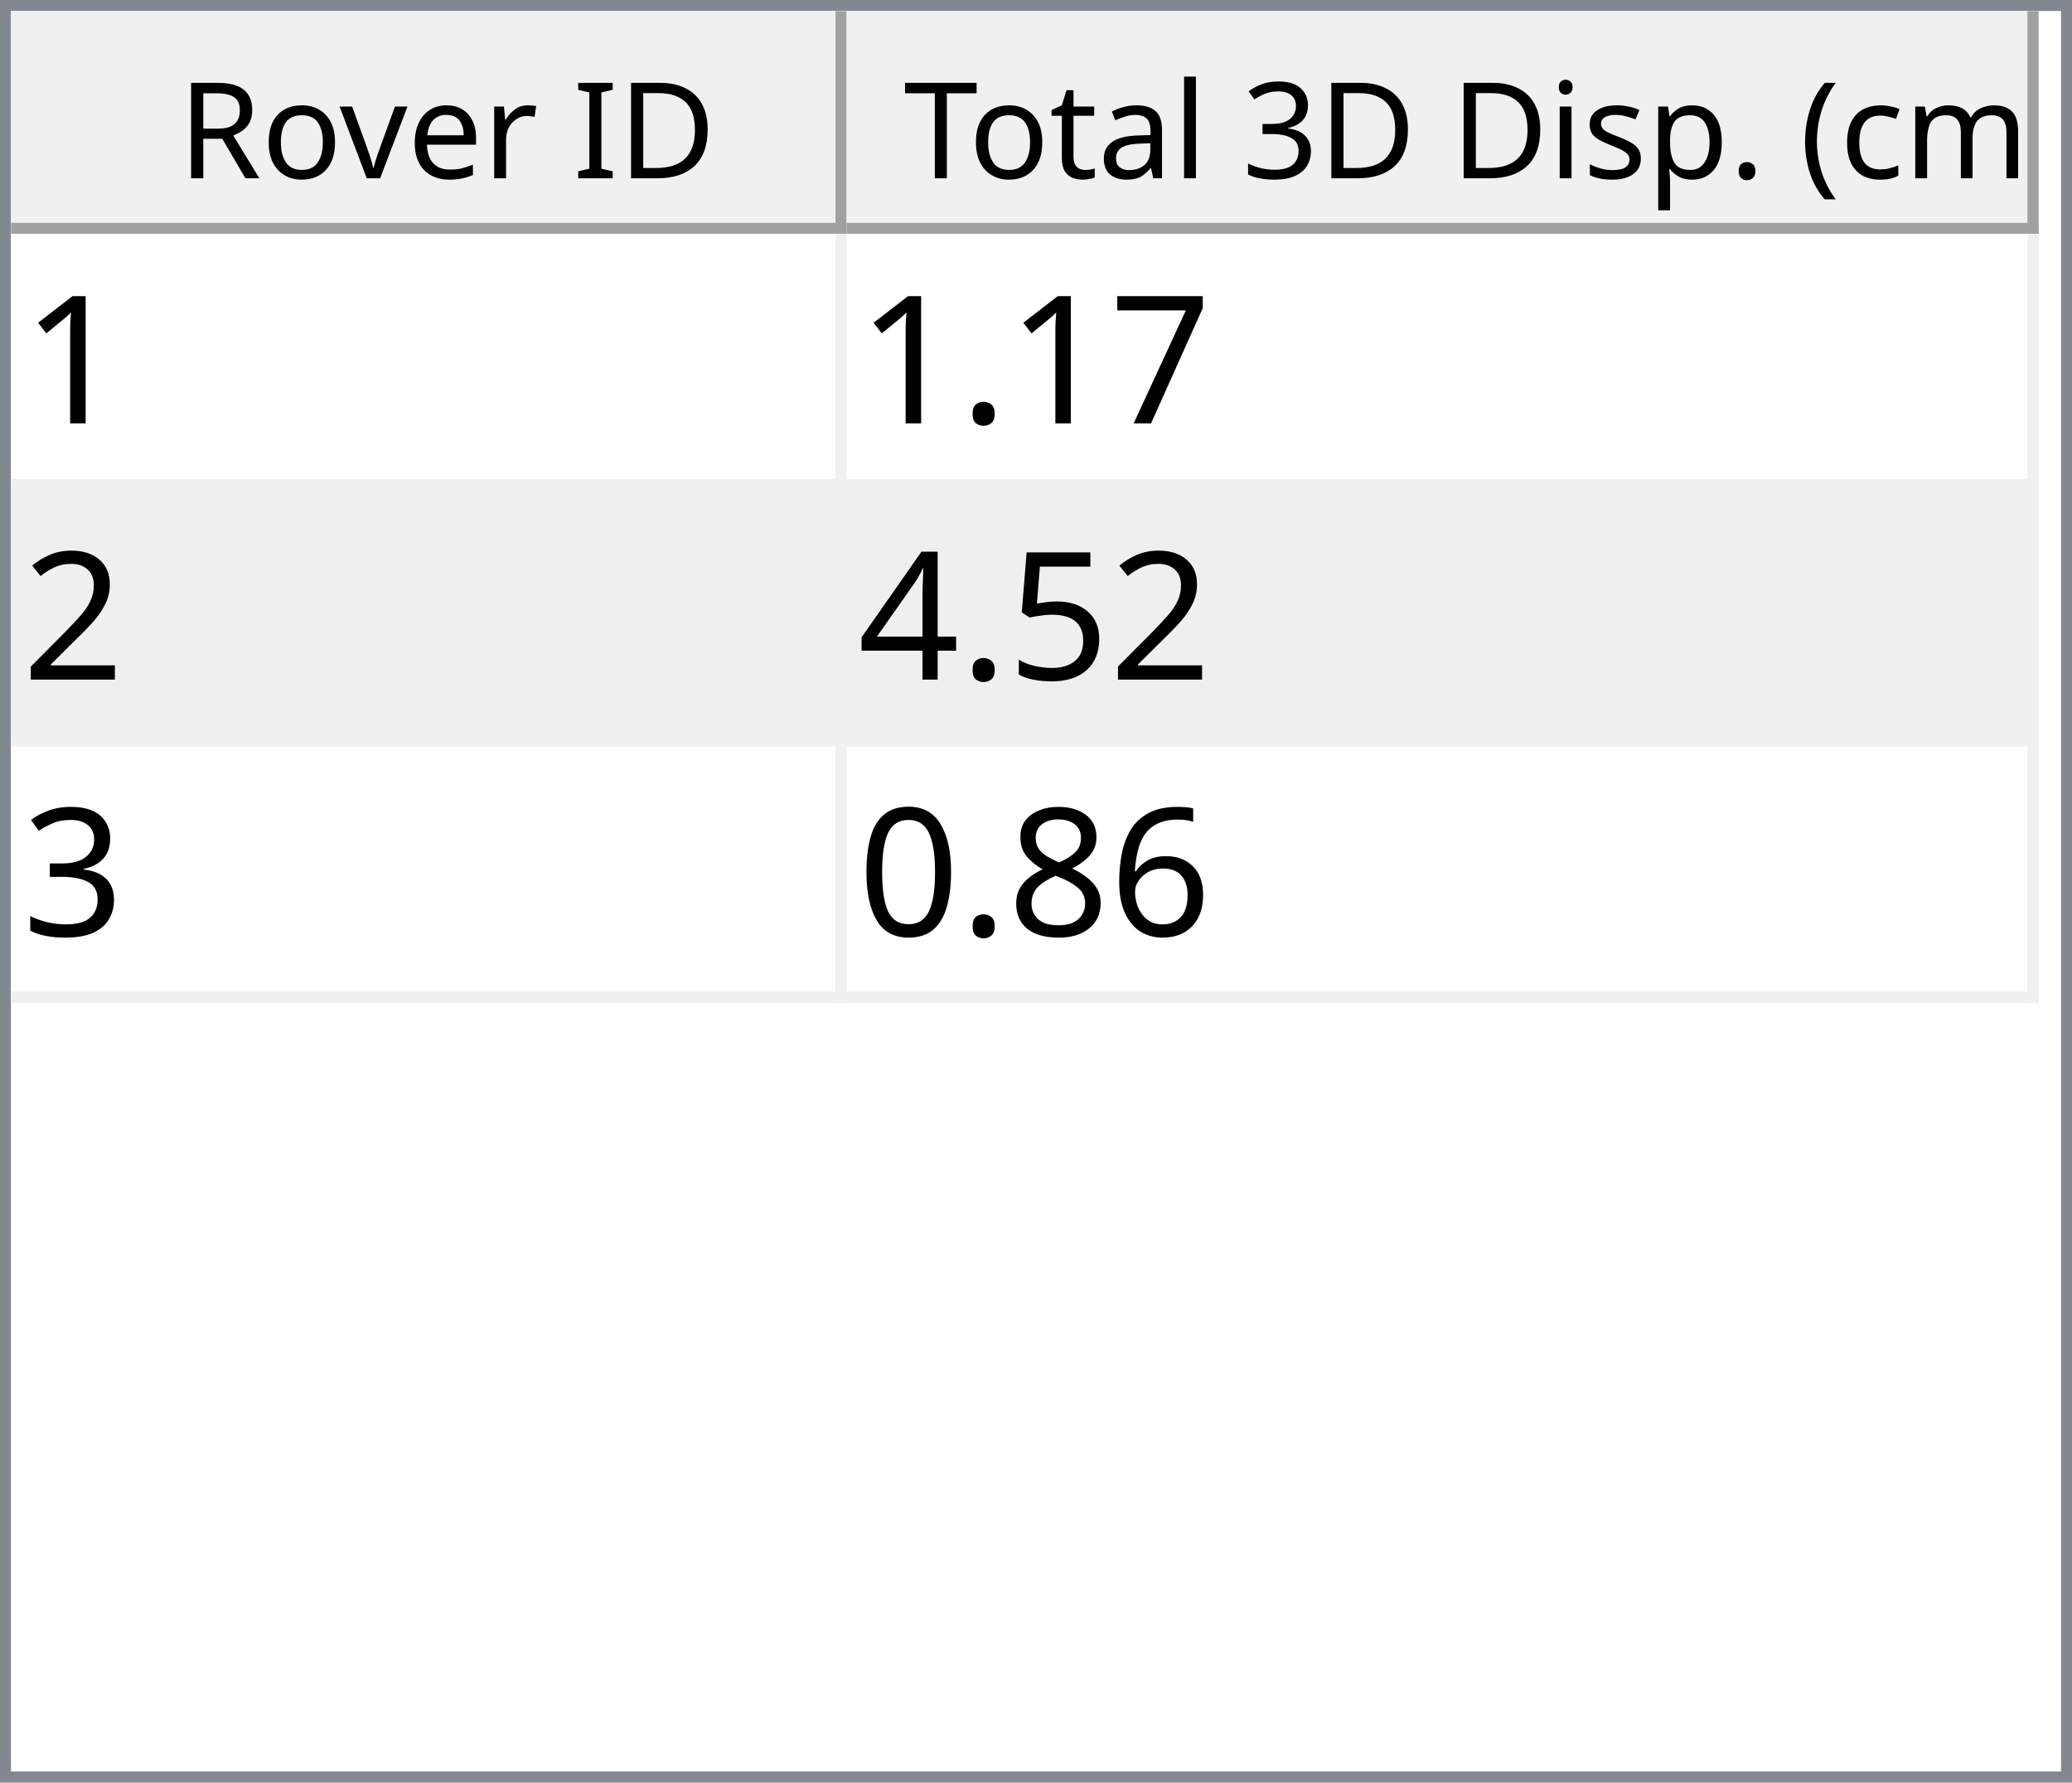
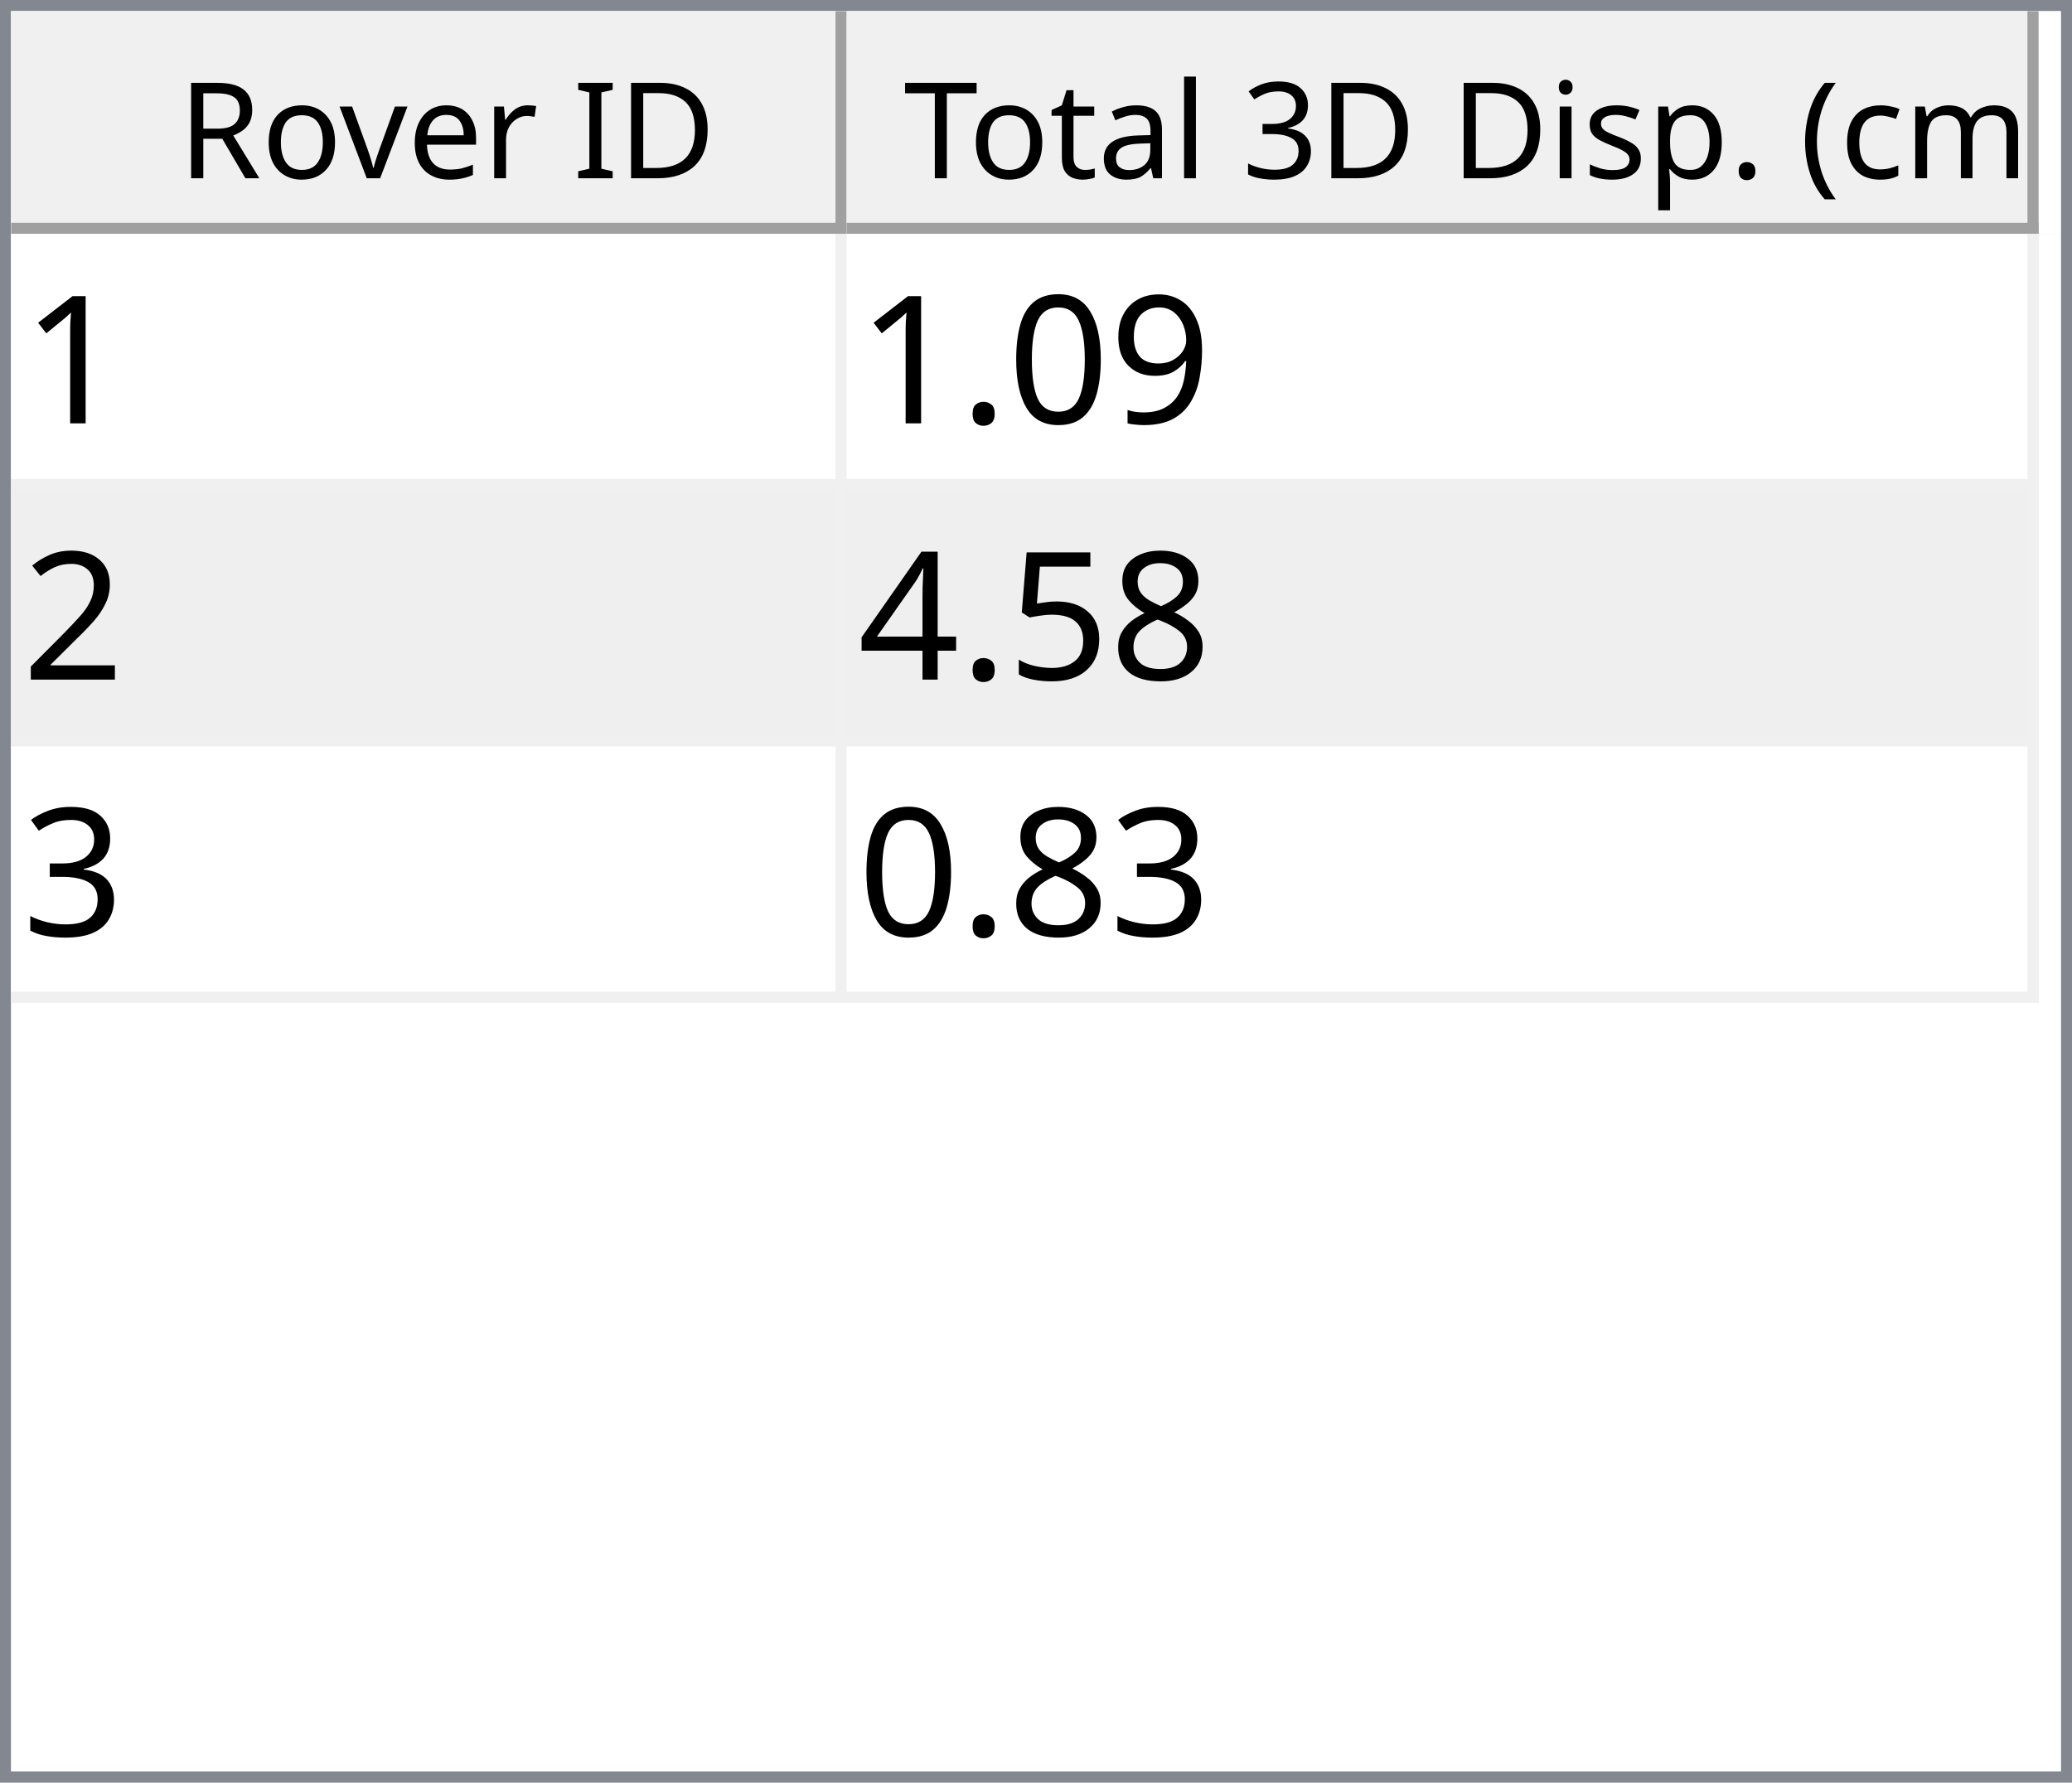
<svg xmlns="http://www.w3.org/2000/svg" style="fill-opacity:1; color-rendering:auto; color-interpolation:auto; text-rendering:auto; stroke:black; stroke-linecap:square; stroke-miterlimit:10; shape-rendering:auto; stroke-opacity:1; fill:black; stroke-dasharray:none; font-weight:normal; stroke-width:1; font-family:'Dialog'; font-style:normal; stroke-linejoin:miter; font-size:12px; stroke-dashoffset:0; image-rendering:auto;" width="186" height="160">
  <defs id="genericDefs" />
  <g>
    <defs id="defs1">
      <clipPath clipPathUnits="userSpaceOnUse" id="clipPath1">
        <path d="M0 0 L186 0 L186 160 L0 160 L0 0 Z" />
      </clipPath>
      <clipPath clipPathUnits="userSpaceOnUse" id="clipPath2">
        <path d="M0 0 L0 160 L186 160 L186 0 Z" />
      </clipPath>
      <clipPath clipPathUnits="userSpaceOnUse" id="clipPath3">
        <path d="M0 0 L0 20 L184 20 L184 0 Z" />
      </clipPath>
      <clipPath clipPathUnits="userSpaceOnUse" id="clipPath4">
        <path d="M0 0 L0 20 L75 20 L75 0 Z" />
      </clipPath>
      <clipPath clipPathUnits="userSpaceOnUse" id="clipPath5">
        <path d="M1 1 L1 19 L74 19 L74 1 Z" />
      </clipPath>
      <clipPath clipPathUnits="userSpaceOnUse" id="clipPath6">
        <path d="M0 0 L0 18 L73 18 L73 0 Z" />
      </clipPath>
      <clipPath clipPathUnits="userSpaceOnUse" id="clipPath7">
        <path d="M-0.5 -0.5 L-0.5 19.5 L74.5 19.5 L74.5 -0.5 Z" />
      </clipPath>
      <clipPath clipPathUnits="userSpaceOnUse" id="clipPath8">
        <path d="M0 0 L0 20 L107 20 L107 0 Z" />
      </clipPath>
      <clipPath clipPathUnits="userSpaceOnUse" id="clipPath9">
        <path d="M1 1 L1 19 L106 19 L106 1 Z" />
      </clipPath>
      <clipPath clipPathUnits="userSpaceOnUse" id="clipPath10">
        <path d="M0 0 L0 18 L105 18 L105 0 Z" />
      </clipPath>
      <clipPath clipPathUnits="userSpaceOnUse" id="clipPath11">
        <path d="M-0.5 -0.5 L-0.5 19.5 L106.5 19.5 L106.5 -0.5 Z" />
      </clipPath>
      <clipPath clipPathUnits="userSpaceOnUse" id="clipPath12">
        <path d="M0 0 L0 138 L184 138 L184 0 Z" />
      </clipPath>
      <clipPath clipPathUnits="userSpaceOnUse" id="clipPath13">
        <path d="M0 0 L0 69 L182 69 L182 0 Z" />
      </clipPath>
      <clipPath clipPathUnits="userSpaceOnUse" id="clipPath14">
        <path d="M-0.5 -0.5 L-0.5 68.5 L181.5 68.5 L181.5 -0.5 Z" />
      </clipPath>
      <clipPath clipPathUnits="userSpaceOnUse" id="clipPath15">
        <path d="M0 0 L0 22 L74 22 L74 0 Z" />
      </clipPath>
      <clipPath clipPathUnits="userSpaceOnUse" id="clipPath16">
        <path d="M0 0 L0 22 L106 22 L106 0 Z" />
      </clipPath>
      <font horiz-adv-x="64.551" id="font1">
        <font-face ascent="107.91" descent="25.098" units-per-em="100" style="font-style:normal; font-family:Segoe UI; font-weight:normal;" />
        <missing-glyph horiz-adv-x="64.551" d="M8.109 0 L8.109 68.266 L56.453 68.266 L56.453 0 L8.109 0 ZM15.328 7.234 L49.219 7.234 L49.219 61.031 L15.328 61.031 L15.328 7.234 Z" />
        <glyph unicode="D" horiz-adv-x="70.117" d="M9.188 0 L9.188 70.016 L28.516 70.016 Q65.531 70.016 65.531 35.891 Q65.531 19.672 55.25 9.836 Q44.969 0 27.734 0 L9.188 0 ZM17.391 62.594 L17.391 7.422 L27.828 7.422 Q41.609 7.422 49.273 14.797 Q56.938 22.172 56.938 35.688 Q56.938 62.594 28.328 62.594 L17.391 62.594 Z" />
        <glyph unicode="I" horiz-adv-x="26.611" d="M17.391 0 L9.188 0 L9.188 70.016 L17.391 70.016 L17.391 0 Z" />
        <glyph unicode=" " horiz-adv-x="27.393" d="" />
        <glyph unicode="r" horiz-adv-x="34.766" d="M34.188 41.891 Q32.078 43.5 28.125 43.5 Q23 43.5 19.555 38.672 Q16.109 33.844 16.109 25.484 L16.109 0 L8.109 0 L8.109 50 L16.109 50 L16.109 39.703 L16.312 39.703 Q18.016 44.969 21.531 47.922 Q25.047 50.875 29.391 50.875 Q32.516 50.875 34.188 50.203 L34.188 41.891 Z" />
        <glyph unicode="e" horiz-adv-x="52.295" d="M48.297 23 L12.984 23 Q13.188 14.656 17.484 10.109 Q21.781 5.562 29.297 5.562 Q37.75 5.562 44.828 11.141 L44.828 3.609 Q38.234 -1.172 27.391 -1.172 Q16.797 -1.172 10.742 5.641 Q4.688 12.453 4.688 24.812 Q4.688 36.469 11.305 43.82 Q17.922 51.172 27.734 51.172 Q37.547 51.172 42.922 44.828 Q48.297 38.484 48.297 27.203 L48.297 23 ZM40.094 29.781 Q40.047 36.719 36.75 40.578 Q33.453 44.438 27.594 44.438 Q21.922 44.438 17.969 40.383 Q14.016 36.328 13.094 29.781 L40.094 29.781 Z" />
        <glyph unicode="v" horiz-adv-x="47.9" d="M47.406 50 L27.484 0 L19.625 0 L0.688 50 L9.469 50 L22.172 13.672 Q23.578 9.672 23.922 6.688 L24.125 6.688 Q24.609 10.453 25.688 13.484 L38.969 50 L47.406 50 Z" />
        <glyph unicode="o" horiz-adv-x="58.594" d="M29 -1.172 Q17.922 -1.172 11.305 5.836 Q4.688 12.844 4.688 24.422 Q4.688 37.016 11.57 44.094 Q18.453 51.172 30.172 51.172 Q41.359 51.172 47.633 44.289 Q53.906 37.406 53.906 25.203 Q53.906 13.234 47.141 6.031 Q40.375 -1.172 29 -1.172 ZM29.594 44.438 Q21.875 44.438 17.383 39.188 Q12.891 33.938 12.891 24.703 Q12.891 15.828 17.43 10.695 Q21.969 5.562 29.594 5.562 Q37.359 5.562 41.531 10.594 Q45.703 15.625 45.703 24.906 Q45.703 34.281 41.531 39.359 Q37.359 44.438 29.594 44.438 Z" />
        <glyph unicode="R" horiz-adv-x="59.814" d="M59.375 0 L49.609 0 L37.891 19.625 Q36.281 22.359 34.766 24.289 Q33.25 26.219 31.664 27.438 Q30.078 28.656 28.25 29.219 Q26.422 29.781 24.125 29.781 L17.391 29.781 L17.391 0 L9.188 0 L9.188 70.016 L30.078 70.016 Q34.672 70.016 38.555 68.867 Q42.438 67.719 45.289 65.375 Q48.141 63.031 49.758 59.547 Q51.375 56.062 51.375 51.375 Q51.375 47.703 50.273 44.656 Q49.172 41.609 47.148 39.211 Q45.125 36.812 42.266 35.133 Q39.406 33.453 35.844 32.516 L35.844 32.328 Q37.594 31.547 38.891 30.547 Q40.188 29.547 41.359 28.18 Q42.531 26.812 43.68 25.078 Q44.828 23.344 46.234 21.047 L59.375 0 ZM17.391 62.594 L17.391 37.203 L28.516 37.203 Q31.594 37.203 34.203 38.133 Q36.812 39.062 38.719 40.797 Q40.625 42.531 41.703 45.047 Q42.781 47.562 42.781 50.688 Q42.781 56.297 39.141 59.445 Q35.5 62.594 28.609 62.594 L17.391 62.594 Z" />
        <glyph unicode=")" horiz-adv-x="30.176" d="M8.297 -15.922 L1.172 -15.922 Q16.406 2.344 16.406 26.812 Q16.406 51.469 1.078 70.016 L8.297 70.016 Q23.531 52.156 23.531 26.703 Q23.531 1.375 8.297 -15.922 Z" />
        <glyph unicode="m" horiz-adv-x="86.133" d="M79.109 0 L71.094 0 L71.094 28.719 Q71.094 37.016 68.531 40.727 Q65.969 44.438 59.906 44.438 Q54.781 44.438 51.195 39.75 Q47.609 35.062 47.609 28.516 L47.609 0 L39.594 0 L39.594 29.688 Q39.594 44.438 28.219 44.438 Q22.953 44.438 19.531 40.016 Q16.109 35.594 16.109 28.516 L16.109 0 L8.109 0 L8.109 50 L16.109 50 L16.109 42.094 L16.312 42.094 Q21.625 51.172 31.844 51.172 Q36.969 51.172 40.773 48.312 Q44.578 45.453 46 40.828 Q51.562 51.172 62.594 51.172 Q79.109 51.172 79.109 30.812 L79.109 0 Z" />
        <glyph unicode="c" horiz-adv-x="46.191" d="M42.188 2.297 Q36.422 -1.172 28.516 -1.172 Q17.828 -1.172 11.258 5.789 Q4.688 12.75 4.688 23.828 Q4.688 36.188 11.766 43.68 Q18.844 51.172 30.672 51.172 Q37.25 51.172 42.281 48.734 L42.281 40.531 Q36.719 44.438 30.375 44.438 Q22.703 44.438 17.797 38.945 Q12.891 33.453 12.891 24.516 Q12.891 15.719 17.508 10.641 Q22.125 5.562 29.891 5.562 Q36.422 5.562 42.188 9.906 L42.188 2.297 Z" />
        <glyph unicode="(" horiz-adv-x="30.176" d="M29.109 -15.922 L21.969 -15.922 Q6.844 1.375 6.844 26.703 Q6.844 52.156 21.969 70.016 L29.203 70.016 Q13.875 51.469 13.875 26.812 Q13.875 2.344 29.109 -15.922 Z" />
        <glyph unicode="." horiz-adv-x="21.68" d="M10.891 -1.078 Q8.641 -1.078 7.055 0.539 Q5.469 2.156 5.469 4.391 Q5.469 6.641 7.055 8.273 Q8.641 9.906 10.891 9.906 Q13.188 9.906 14.797 8.273 Q16.406 6.641 16.406 4.391 Q16.406 2.156 14.797 0.539 Q13.188 -1.078 10.891 -1.078 Z" />
        <glyph unicode="p" horiz-adv-x="58.789" d="M16.312 7.234 L16.109 7.234 L16.109 -23 L8.109 -23 L8.109 50 L16.109 50 L16.109 41.219 L16.312 41.219 Q22.219 51.172 33.594 51.172 Q43.266 51.172 48.688 44.461 Q54.109 37.75 54.109 26.469 Q54.109 13.922 48 6.375 Q41.891 -1.172 31.297 -1.172 Q21.578 -1.172 16.312 7.234 ZM16.109 27.391 L16.109 20.406 Q16.109 14.203 20.141 9.883 Q24.172 5.562 30.375 5.562 Q37.641 5.562 41.773 11.133 Q45.906 16.703 45.906 26.609 Q45.906 34.969 42.047 39.703 Q38.188 44.438 31.594 44.438 Q24.609 44.438 20.359 39.578 Q16.109 34.719 16.109 27.391 Z" />
        <glyph unicode="s" horiz-adv-x="42.432" d="M5.078 1.812 L5.078 10.406 Q11.625 5.562 19.484 5.562 Q30.031 5.562 30.031 12.594 Q30.031 14.594 29.125 15.992 Q28.219 17.391 26.68 18.461 Q25.141 19.531 23.07 20.383 Q21 21.234 18.609 22.172 Q15.281 23.484 12.766 24.828 Q10.25 26.172 8.57 27.859 Q6.891 29.547 6.031 31.695 Q5.172 33.844 5.172 36.719 Q5.172 40.234 6.789 42.945 Q8.406 45.656 11.086 47.484 Q13.766 49.312 17.211 50.242 Q20.656 51.172 24.312 51.172 Q30.812 51.172 35.938 48.922 L35.938 40.828 Q30.422 44.438 23.25 44.438 Q21 44.438 19.195 43.922 Q17.391 43.406 16.094 42.477 Q14.797 41.547 14.086 40.258 Q13.375 38.969 13.375 37.406 Q13.375 35.453 14.086 34.133 Q14.797 32.812 16.164 31.789 Q17.531 30.766 19.484 29.938 Q21.438 29.109 23.922 28.125 Q27.25 26.859 29.883 25.516 Q32.516 24.172 34.375 22.484 Q36.234 20.797 37.234 18.602 Q38.234 16.406 38.234 13.375 Q38.234 9.672 36.602 6.938 Q34.969 4.203 32.234 2.398 Q29.5 0.594 25.93 -0.289 Q22.359 -1.172 18.453 -1.172 Q10.75 -1.172 5.078 1.812 Z" />
        <glyph unicode="i" horiz-adv-x="24.219" d="M12.203 62.703 Q10.062 62.703 8.547 64.164 Q7.031 65.625 7.031 67.875 Q7.031 70.125 8.547 71.609 Q10.062 73.094 12.203 73.094 Q14.406 73.094 15.945 71.609 Q17.484 70.125 17.484 67.875 Q17.484 65.719 15.945 64.211 Q14.406 62.703 12.203 62.703 ZM16.109 0 L8.109 0 L8.109 50 L16.109 50 L16.109 0 Z" />
        <glyph unicode="3" horiz-adv-x="53.906" d="M46.531 19.828 Q46.531 15.094 44.75 11.211 Q42.969 7.328 39.719 4.57 Q36.469 1.812 31.93 0.297 Q27.391 -1.219 21.922 -1.219 Q11.922 -1.219 6 2.594 L6 11.188 Q13.094 5.609 22.219 5.609 Q25.875 5.609 28.828 6.539 Q31.781 7.469 33.906 9.227 Q36.031 10.984 37.18 13.477 Q38.328 15.969 38.328 19.094 Q38.328 32.812 18.797 32.812 L12.984 32.812 L12.984 39.594 L18.5 39.594 Q35.797 39.594 35.797 52.484 Q35.797 64.406 22.609 64.406 Q15.188 64.406 8.688 59.422 L8.688 67.188 Q15.375 71.188 24.609 71.188 Q29 71.188 32.57 69.969 Q36.141 68.75 38.68 66.555 Q41.219 64.359 42.609 61.281 Q44 58.203 44 54.5 Q44 40.672 30.031 36.719 L30.031 36.531 Q33.594 36.141 36.625 34.797 Q39.656 33.453 41.852 31.305 Q44.047 29.156 45.289 26.25 Q46.531 23.344 46.531 19.828 Z" />
        <glyph unicode="l" horiz-adv-x="24.219" d="M16.109 0 L8.109 0 L8.109 74.031 L16.109 74.031 L16.109 0 Z" />
        <glyph unicode="a" horiz-adv-x="50.879" d="M43.891 0 L35.891 0 L35.891 7.812 L35.688 7.812 Q30.469 -1.172 20.312 -1.172 Q12.844 -1.172 8.617 2.781 Q4.391 6.734 4.391 13.281 Q4.391 27.297 20.906 29.594 L35.891 31.688 Q35.891 44.438 25.594 44.438 Q16.547 44.438 9.281 38.281 L9.281 46.484 Q16.656 51.172 26.266 51.172 Q43.891 51.172 43.891 32.516 L43.891 0 ZM35.891 25.297 L23.828 23.641 Q18.266 22.859 15.43 20.875 Q12.594 18.891 12.594 13.875 Q12.594 10.203 15.211 7.883 Q17.828 5.562 22.172 5.562 Q28.125 5.562 32.008 9.742 Q35.891 13.922 35.891 20.312 L35.891 25.297 Z" />
        <glyph unicode="t" horiz-adv-x="33.887" d="M31.297 0.484 Q28.469 -1.078 23.828 -1.078 Q10.688 -1.078 10.688 13.578 L10.688 43.172 L2.094 43.172 L2.094 50 L10.688 50 L10.688 62.203 L18.703 64.797 L18.703 50 L31.297 50 L31.297 43.172 L18.703 43.172 L18.703 14.984 Q18.703 9.969 20.414 7.82 Q22.125 5.672 26.078 5.672 Q29.109 5.672 31.297 7.328 L31.297 0.484 Z" />
        <glyph unicode="T" horiz-adv-x="52.393" d="M50.594 62.594 L30.375 62.594 L30.375 0 L22.172 0 L22.172 62.594 L2 62.594 L2 70.016 L50.594 70.016 L50.594 62.594 Z" />
      </font>
      <font horiz-adv-x="75.0" id="font2">
        <font-face ascent="100.537" descent="21.973" units-per-em="100" style="font-style:normal; font-family:sans-serif; font-weight:normal;" />
        <missing-glyph horiz-adv-x="75.0" d="M12.5 0 L12.5 62.5 L62.5 62.5 L62.5 0 L12.5 0 ZM14.062 1.562 L60.938 1.562 L60.938 60.938 L14.062 60.938 L14.062 1.562 Z" />
        <glyph unicode="1" horiz-adv-x="55.615" d="M37.25 0 L28.469 0 L28.469 56 Q25.297 52.984 20.141 49.953 Q14.984 46.922 10.891 45.406 L10.891 53.906 Q18.266 57.375 23.781 62.305 Q29.297 67.234 31.594 71.875 L37.25 71.875 L37.25 0 Z" />
-         <glyph unicode="7" horiz-adv-x="55.615" d="M4.734 62.203 L4.734 70.656 L51.078 70.656 L51.078 63.812 Q44.234 56.547 37.523 44.484 Q30.812 32.422 27.156 19.672 Q24.516 10.688 23.781 0 L14.75 0 Q14.891 8.453 18.062 20.414 Q21.234 32.375 27.172 43.484 Q33.109 54.594 39.797 62.203 L4.734 62.203 Z" />
+         <glyph unicode="9" horiz-adv-x="55.615" d="M5.469 16.547 L13.922 17.328 Q14.984 11.375 18.016 8.688 Q21.047 6 25.781 6 Q29.828 6 32.883 7.859 Q35.938 9.719 37.891 12.82 Q39.844 15.922 41.164 21.195 Q42.484 26.469 42.484 31.938 Q42.484 32.516 42.438 33.688 Q39.797 29.5 35.234 26.883 Q30.672 24.266 25.344 24.266 Q16.453 24.266 10.305 30.711 Q4.156 37.156 4.156 47.703 Q4.156 58.594 10.578 65.234 Q17 71.875 26.656 71.875 Q33.641 71.875 39.43 68.117 Q45.219 64.359 48.219 57.398 Q51.219 50.438 51.219 37.25 Q51.219 23.531 48.242 15.406 Q45.266 7.281 39.383 3.031 Q33.5 -1.219 25.594 -1.219 Q17.188 -1.219 11.867 3.445 Q6.547 8.109 5.469 16.547 ZM41.453 48.141 Q41.453 55.719 37.43 60.156 Q33.406 64.594 27.734 64.594 Q21.875 64.594 17.531 59.812 Q13.188 55.031 13.188 47.406 Q13.188 40.578 17.312 36.305 Q21.438 32.031 27.484 32.031 Q33.594 32.031 37.523 36.305 Q41.453 40.578 41.453 48.141 Z" />
+         <glyph unicode="0" horiz-adv-x="55.615" d="M4.156 35.297 Q4.156 48 6.766 55.742 Q9.375 63.484 14.523 67.68 Q19.672 71.875 27.484 71.875 Q33.25 71.875 37.594 69.555 Q41.938 67.234 44.773 62.867 Q47.609 58.5 49.219 52.227 Q50.828 45.953 50.828 35.297 Q50.828 22.703 48.242 14.969 Q45.656 7.234 40.508 3.008 Q35.359 -1.219 27.484 -1.219 Q17.141 -1.219 11.234 6.203 Q4.156 15.141 4.156 35.297 ZM13.188 35.297 Q13.188 17.672 17.312 11.836 Q21.438 6 27.484 6 Q33.547 6 37.672 11.859 Q41.797 17.719 41.797 35.297 Q41.797 52.984 37.672 58.789 Q33.547 64.594 27.391 64.594 Q21.344 64.594 17.719 59.469 Q13.188 52.938 13.188 35.297 Z" />
        <glyph unicode="." horiz-adv-x="27.783" d="M9.078 0 L9.078 10.016 L19.094 10.016 L19.094 0 L9.078 0 Z" />
        <glyph unicode="2" horiz-adv-x="55.615" d="M50.344 8.453 L50.344 0 L3.031 0 Q2.938 3.172 4.047 6.109 Q5.859 10.938 9.836 15.625 Q13.812 20.312 21.344 26.469 Q33.016 36.031 37.117 41.625 Q41.219 47.219 41.219 52.203 Q41.219 57.422 37.477 61.008 Q33.734 64.594 27.734 64.594 Q21.391 64.594 17.578 60.789 Q13.766 56.984 13.719 50.25 L4.688 51.172 Q5.609 61.281 11.664 66.578 Q17.719 71.875 27.938 71.875 Q38.234 71.875 44.242 66.164 Q50.25 60.453 50.25 52 Q50.25 47.703 48.492 43.555 Q46.734 39.406 42.656 34.812 Q38.578 30.219 29.109 22.219 Q21.188 15.578 18.945 13.211 Q16.703 10.844 15.234 8.453 L50.344 8.453 Z" />
+         <glyph unicode="8" horiz-adv-x="55.615" d="M17.672 38.812 Q12.203 40.828 9.57 44.539 Q6.938 48.25 6.938 53.422 Q6.938 61.234 12.555 66.555 Q18.172 71.875 27.484 71.875 Q36.859 71.875 42.578 66.43 Q48.297 60.984 48.297 53.172 Q48.297 48.188 45.68 44.508 Q43.062 40.828 37.75 38.812 Q44.344 36.672 47.781 31.883 Q51.219 27.094 51.219 20.453 Q51.219 11.281 44.727 5.031 Q38.234 -1.219 27.641 -1.219 Q17.047 -1.219 10.547 5.055 Q4.047 11.328 4.047 20.703 Q4.047 27.688 7.594 32.398 Q11.141 37.109 17.672 38.812 ZM15.922 53.719 Q15.922 48.641 19.195 45.414 Q22.469 42.188 27.688 42.188 Q32.766 42.188 36.016 45.383 Q39.266 48.578 39.266 53.219 Q39.266 58.062 35.914 61.359 Q32.562 64.656 27.594 64.656 Q22.562 64.656 19.242 61.43 Q15.922 58.203 15.922 53.719 ZM13.094 20.656 Q13.094 16.891 14.875 13.375 Q16.656 9.859 20.172 7.93 Q23.688 6 27.734 6 Q34.031 6 38.133 10.055 Q42.234 14.109 42.234 20.359 Q42.234 26.703 38.016 30.859 Q33.797 35.016 27.438 35.016 Q21.234 35.016 17.164 30.914 Q13.094 26.812 13.094 20.656 Z" />
        <glyph unicode="5" horiz-adv-x="55.615" d="M4.156 18.75 L13.375 19.531 Q14.406 12.797 18.141 9.398 Q21.875 6 27.156 6 Q33.5 6 37.891 10.789 Q42.281 15.578 42.281 23.484 Q42.281 31 38.062 35.352 Q33.844 39.703 27 39.703 Q22.75 39.703 19.336 37.773 Q15.922 35.844 13.969 32.766 L5.719 33.844 L12.641 70.609 L48.25 70.609 L48.25 62.203 L19.672 62.203 L15.828 42.969 Q22.266 47.469 29.344 47.469 Q38.719 47.469 45.164 40.969 Q51.609 34.469 51.609 24.266 Q51.609 14.547 45.953 7.469 Q39.062 -1.219 27.156 -1.219 Q17.391 -1.219 11.211 4.25 Q5.031 9.719 4.156 18.75 Z" />
        <glyph unicode="4" horiz-adv-x="55.615" d="M32.328 0 L32.328 17.141 L1.266 17.141 L1.266 25.203 L33.938 71.578 L41.109 71.578 L41.109 25.203 L50.781 25.203 L50.781 17.141 L41.109 17.141 L41.109 0 L32.328 0 ZM32.328 25.203 L32.328 57.469 L9.906 25.203 L32.328 25.203 Z" />
        <glyph unicode="3" horiz-adv-x="55.615" d="M4.203 18.891 L12.984 20.062 Q14.5 12.594 18.141 9.297 Q21.781 6 27 6 Q33.203 6 37.477 10.297 Q41.75 14.594 41.75 20.953 Q41.75 27 37.797 30.93 Q33.844 34.859 27.734 34.859 Q25.25 34.859 21.531 33.891 L22.516 41.609 Q23.391 41.5 23.922 41.5 Q29.547 41.5 34.039 44.43 Q38.531 47.359 38.531 53.469 Q38.531 58.297 35.258 61.477 Q31.984 64.656 26.812 64.656 Q21.688 64.656 18.266 61.43 Q14.844 58.203 13.875 51.766 L5.078 53.328 Q6.688 62.156 12.398 67.016 Q18.109 71.875 26.609 71.875 Q32.469 71.875 37.398 69.359 Q42.328 66.844 44.945 62.5 Q47.562 58.156 47.562 53.266 Q47.562 48.641 45.07 44.828 Q42.578 41.016 37.703 38.766 Q44.047 37.312 47.562 32.695 Q51.078 28.078 51.078 21.141 Q51.078 11.766 44.242 5.25 Q37.406 -1.266 26.953 -1.266 Q17.531 -1.266 11.305 4.352 Q5.078 9.969 4.203 18.891 Z" />
-         <glyph unicode="6" horiz-adv-x="55.615" d="M49.75 54.047 L41.016 53.375 Q39.844 58.547 37.703 60.891 Q34.125 64.656 28.906 64.656 Q24.703 64.656 21.531 62.312 Q17.391 59.281 14.992 53.469 Q12.594 47.656 12.5 36.922 Q15.672 41.75 20.266 44.094 Q24.859 46.438 29.891 46.438 Q38.672 46.438 44.852 39.969 Q51.031 33.5 51.031 23.25 Q51.031 16.5 48.125 10.719 Q45.219 4.938 40.141 1.859 Q35.062 -1.219 28.609 -1.219 Q17.625 -1.219 10.695 6.859 Q3.766 14.938 3.766 33.5 Q3.766 54.25 11.422 63.672 Q18.109 71.875 29.438 71.875 Q37.891 71.875 43.289 67.141 Q48.688 62.406 49.75 54.047 ZM13.875 23.188 Q13.875 18.656 15.797 14.508 Q17.719 10.359 21.188 8.18 Q24.656 6 28.469 6 Q34.031 6 38.039 10.492 Q42.047 14.984 42.047 22.703 Q42.047 30.125 38.086 34.398 Q34.125 38.672 28.125 38.672 Q22.172 38.672 18.023 34.398 Q13.875 30.125 13.875 23.188 Z" />
-         <glyph unicode="8" horiz-adv-x="55.615" d="M17.672 38.812 Q12.203 40.828 9.57 44.539 Q6.938 48.25 6.938 53.422 Q6.938 61.234 12.555 66.555 Q18.172 71.875 27.484 71.875 Q36.859 71.875 42.578 66.43 Q48.297 60.984 48.297 53.172 Q48.297 48.188 45.68 44.508 Q43.062 40.828 37.75 38.812 Q44.344 36.672 47.781 31.883 Q51.219 27.094 51.219 20.453 Q51.219 11.281 44.727 5.031 Q38.234 -1.219 27.641 -1.219 Q17.047 -1.219 10.547 5.055 Q4.047 11.328 4.047 20.703 Q4.047 27.688 7.594 32.398 Q11.141 37.109 17.672 38.812 ZM15.922 53.719 Q15.922 48.641 19.195 45.414 Q22.469 42.188 27.688 42.188 Q32.766 42.188 36.016 45.383 Q39.266 48.578 39.266 53.219 Q39.266 58.062 35.914 61.359 Q32.562 64.656 27.594 64.656 Q22.562 64.656 19.242 61.43 Q15.922 58.203 15.922 53.719 ZM13.094 20.656 Q13.094 16.891 14.875 13.375 Q16.656 9.859 20.172 7.93 Q23.688 6 27.734 6 Q34.031 6 38.133 10.055 Q42.234 14.109 42.234 20.359 Q42.234 26.703 38.016 30.859 Q33.797 35.016 27.438 35.016 Q21.234 35.016 17.164 30.914 Q13.094 26.812 13.094 20.656 Z" />
-         <glyph unicode="0" horiz-adv-x="55.615" d="M4.156 35.297 Q4.156 48 6.766 55.742 Q9.375 63.484 14.523 67.68 Q19.672 71.875 27.484 71.875 Q33.25 71.875 37.594 69.555 Q41.938 67.234 44.773 62.867 Q47.609 58.5 49.219 52.227 Q50.828 45.953 50.828 35.297 Q50.828 22.703 48.242 14.969 Q45.656 7.234 40.508 3.008 Q35.359 -1.219 27.484 -1.219 Q17.141 -1.219 11.234 6.203 Q4.156 15.141 4.156 35.297 ZM13.188 35.297 Q13.188 17.672 17.312 11.836 Q21.438 6 27.484 6 Q33.547 6 37.672 11.859 Q41.797 17.719 41.797 35.297 Q41.797 52.984 37.672 58.789 Q33.547 64.594 27.391 64.594 Q21.344 64.594 17.719 59.469 Q13.188 52.938 13.188 35.297 Z" />
      </font>
    </defs>
    <g style="fill:white; stroke:white;">
      <rect x="0" y="0" width="186" style="clip-path:url(#clipPath1); stroke:none;" height="160" />
    </g>
    <g style="fill:white; text-rendering:optimizeSpeed; color-rendering:optimizeSpeed; image-rendering:optimizeSpeed; shape-rendering:crispEdges; stroke:white; color-interpolation:sRGB;">
      <rect x="0" width="186" height="160" y="0" style="stroke:none;" />
      <path style="stroke:none;" d="M0 160 L186 160 L186 0 L0 0 Z" />
    </g>
    <g style="fill:rgb(240,240,240); font-family:'Segoe UI'; stroke:rgb(240,240,240);">
      <rect x="0" y="0" width="186" style="clip-path:url(#clipPath2); stroke:none;" height="160" />
    </g>
    <g style="fill:rgb(130,135,144); font-family:'Segoe UI'; stroke:rgb(130,135,144);">
      <path d="M0 0 L186 0 L186 160 L0 160 L0 0 ZM1 1 L185 1 L185 159 L1 159 L1 1 Z" style="fill-rule:evenodd; clip-path:url(#clipPath2); stroke:none;" />
    </g>
    <g style="fill:white; font-family:'Segoe UI'; stroke:white;" transform="translate(1,1)">
      <rect x="0" y="0" width="184" style="clip-path:url(#clipPath3); stroke:none;" height="20" />
    </g>
    <g style="fill:rgb(240,240,240); font-family:'Segoe UI'; stroke:rgb(240,240,240);" transform="translate(1,1)">
      <rect x="0" y="0" width="75" style="clip-path:url(#clipPath4); stroke:none;" height="20" />
    </g>
    <g style="font-family:'Segoe UI';" transform="translate(2,2)">
      <text x="14" xml:space="preserve" y="14" style="clip-path:url(#clipPath6); stroke:none;">Rover ID</text>
    </g>
    <g style="fill:rgb(160,160,160); font-family:'Segoe UI'; stroke:rgb(160,160,160); stroke-linejoin:bevel;" transform="translate(1.5,1.5)">
      <line x1="74" x2="74" y1="0" style="fill:none; clip-path:url(#clipPath7);" y2="19" />
    </g>
    <g style="fill:rgb(160,160,160); font-family:'Segoe UI'; stroke:rgb(160,160,160); stroke-linejoin:bevel;" transform="matrix(1,0,0,1,1,1) translate(0.5,0.5)">
      <line x1="0" x2="74" y1="19" style="fill:none; clip-path:url(#clipPath7);" y2="19" />
    </g>
    <g style="fill:rgb(240,240,240); font-family:'Segoe UI'; stroke:rgb(240,240,240);" transform="translate(76,1)">
      <rect x="0" y="0" width="107" style="clip-path:url(#clipPath8); stroke:none;" height="20" />
    </g>
    <g style="font-family:'Segoe UI';" transform="translate(77,2)">
      <text x="1" xml:space="preserve" y="14" style="clip-path:url(#clipPath10); stroke:none;"> Total 3D Disp. (cm)</text>
    </g>
    <g style="fill:rgb(160,160,160); font-family:'Segoe UI'; stroke:rgb(160,160,160); stroke-linejoin:bevel;" transform="translate(76.5,1.5)">
      <line x1="106" x2="106" y1="0" style="fill:none; clip-path:url(#clipPath11);" y2="19" />
    </g>
    <g style="fill:rgb(160,160,160); font-family:'Segoe UI'; stroke:rgb(160,160,160); stroke-linejoin:bevel;" transform="matrix(1,0,0,1,76,1) translate(0.5,0.5)">
      <line x1="0" x2="106" y1="19" style="fill:none; clip-path:url(#clipPath11);" y2="19" />
    </g>
    <g style="fill:white; font-family:'Segoe UI'; stroke:white;" transform="translate(1,21)">
      <rect x="0" y="0" width="184" style="clip-path:url(#clipPath12); stroke:none;" height="138" />
    </g>
    <g style="fill:rgb(240,240,240); font-size:16px; font-family:sans-serif; stroke:rgb(240,240,240);" transform="translate(1,21)">
      <rect x="0" y="0" width="182" style="clip-path:url(#clipPath13); stroke:none;" height="69" />
      <line transform="translate(0.5,0.5)" x1="0" x2="181" y1="22" style="clip-path:url(#clipPath14); fill:none; stroke-linejoin:bevel;" y2="22" />
    </g>
    <g transform="matrix(1,0,0,1,1,21) translate(0.5,0.5)" style="fill:rgb(240,240,240); font-size:16px; font-family:sans-serif; stroke:rgb(240,240,240); stroke-linejoin:bevel;">
      <line x1="0" x2="181" y1="45" style="fill:none; clip-path:url(#clipPath14);" y2="45" />
    </g>
    <g transform="matrix(1,0,0,1,1,21) translate(0.5,0.5)" style="fill:rgb(240,240,240); font-size:16px; font-family:sans-serif; stroke:rgb(240,240,240); stroke-linejoin:bevel;">
      <line x1="0" x2="181" y1="68" style="fill:none; clip-path:url(#clipPath14);" y2="68" />
    </g>
    <g transform="matrix(1,0,0,1,1,21) translate(0.5,0.5)" style="fill:rgb(240,240,240); font-size:16px; font-family:sans-serif; stroke:rgb(240,240,240); stroke-linejoin:bevel;">
      <line x1="74" x2="74" y1="0" style="fill:none; clip-path:url(#clipPath14);" y2="68" />
    </g>
    <g transform="matrix(1,0,0,1,1,21) translate(0.5,0.5)" style="fill:rgb(240,240,240); font-size:16px; font-family:sans-serif; stroke:rgb(240,240,240); stroke-linejoin:bevel;">
      <line x1="181" x2="181" y1="0" style="fill:none; clip-path:url(#clipPath14);" y2="68" />
    </g>
    <g style="fill:white; font-size:16px; font-family:sans-serif; stroke:white;" transform="matrix(1,0,0,1,1,21)">
      <rect x="0" y="0" width="74" style="clip-path:url(#clipPath15); stroke:none;" height="22" />
      <text x="1" y="17" style="fill:black; clip-path:url(#clipPath15); stroke:none;" xml:space="preserve">1</text>
    </g>
    <g style="fill:white; font-size:16px; font-family:sans-serif; stroke:white;" transform="matrix(1,0,0,1,1,21) translate(75,0)">
      <rect x="0" y="0" width="106" style="clip-path:url(#clipPath16); stroke:none;" height="22" />
-       <text x="1" y="17" style="fill:black; clip-path:url(#clipPath16); stroke:none;" xml:space="preserve">1.17</text>
+       <text x="1" y="17" style="fill:black; clip-path:url(#clipPath16); stroke:none;" xml:space="preserve">1.09</text>
    </g>
    <g style="fill:rgb(239,239,239); font-size:16px; font-family:sans-serif; stroke:rgb(239,239,239);" transform="matrix(1,0,0,1,1,21) translate(0,23)">
      <rect x="0" y="0" width="74" style="clip-path:url(#clipPath15); stroke:none;" height="22" />
      <text x="1" y="17" style="fill:black; clip-path:url(#clipPath15); stroke:none;" xml:space="preserve">2</text>
    </g>
    <g style="fill:rgb(239,239,239); font-size:16px; font-family:sans-serif; stroke:rgb(239,239,239);" transform="matrix(1,0,0,1,1,21) translate(75,23)">
      <rect x="0" y="0" width="106" style="clip-path:url(#clipPath16); stroke:none;" height="22" />
-       <text x="1" y="17" style="fill:black; clip-path:url(#clipPath16); stroke:none;" xml:space="preserve">4.52</text>
+       <text x="1" y="17" style="fill:black; clip-path:url(#clipPath16); stroke:none;" xml:space="preserve">4.58</text>
    </g>
    <g style="fill:white; font-size:16px; font-family:sans-serif; stroke:white;" transform="matrix(1,0,0,1,1,21) translate(0,46)">
      <rect x="0" y="0" width="74" style="clip-path:url(#clipPath15); stroke:none;" height="22" />
      <text x="1" y="17" style="fill:black; clip-path:url(#clipPath15); stroke:none;" xml:space="preserve">3</text>
    </g>
    <g style="fill:white; font-size:16px; font-family:sans-serif; stroke:white;" transform="matrix(1,0,0,1,1,21) translate(75,46)">
      <rect x="0" y="0" width="106" style="clip-path:url(#clipPath16); stroke:none;" height="22" />
-       <text x="1" y="17" style="fill:black; clip-path:url(#clipPath16); stroke:none;" xml:space="preserve">0.86</text>
+       <text x="1" y="17" style="fill:black; clip-path:url(#clipPath16); stroke:none;" xml:space="preserve">0.83</text>
    </g>
  </g>
</svg>
